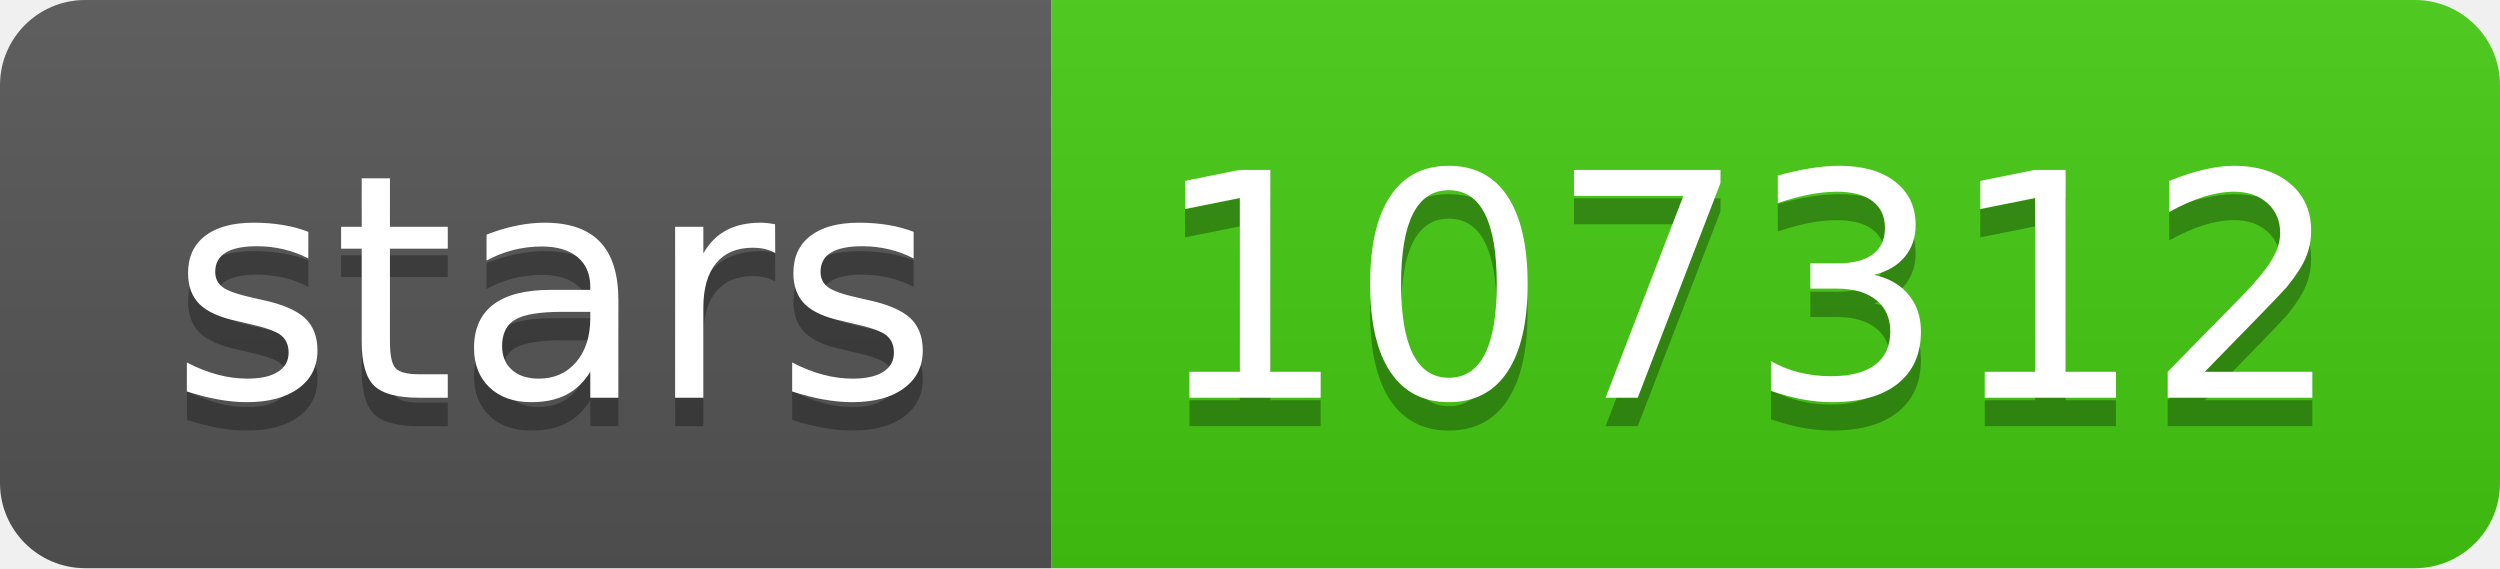
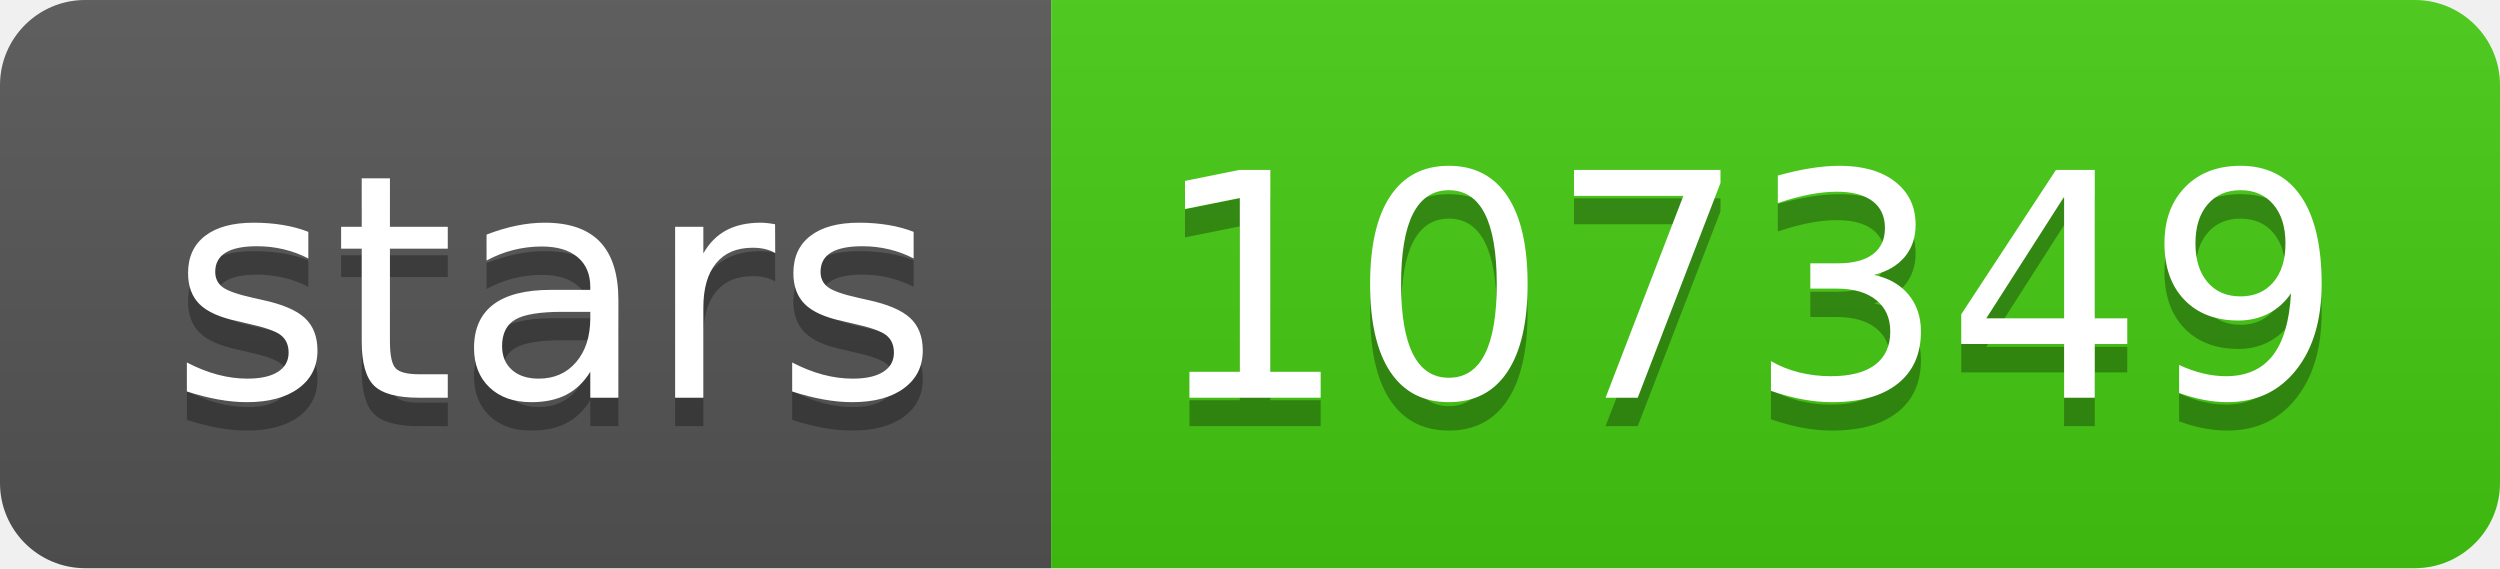
- <svg xmlns="http://www.w3.org/2000/svg" width="88" height="20" role="img" aria-label="stars: 107312">
+ <svg xmlns="http://www.w3.org/2000/svg" width="88" height="20" role="img" aria-label="stars: 107349">
  <linearGradient id="s" x2="0" y2="100%">
    <stop offset="0" stop-color="#bbb" stop-opacity=".1" />
    <stop offset="1" stop-opacity=".1" />
  </linearGradient>
  <clipPath id="r">
    <rect width="88" height="20" rx="3" fill="#fff" />
  </clipPath>
  <g clip-path="url(#r)">
    <rect width="37" height="20" fill="#555" />
    <rect x="37" width="51" height="20" fill="#4c1" />
    <rect width="88" height="20" fill="url(#s)" />
  </g>
  <g fill="#fff" text-anchor="middle" font-family="Verdana,Geneva,DejaVu Sans,sans-serif" text-rendering="geometricPrecision" font-size="110">
    <text aria-hidden="true" x="195" y="150" fill="#010101" fill-opacity=".3" transform="scale(.1)" textLength="270">stars</text>
    <text x="195" y="140" transform="scale(.1)" fill="#fff" textLength="270">stars</text>
-     <text aria-hidden="true" x="615" y="150" fill="#010101" fill-opacity=".3" transform="scale(.1)" textLength="410">107312</text>
-     <text x="615" y="140" transform="scale(.1)" fill="#fff" textLength="410">107312</text>
+     <text aria-hidden="true" x="615" y="150" fill="#010101" fill-opacity=".3" transform="scale(.1)" textLength="410">107349</text>
+     <text x="615" y="140" transform="scale(.1)" fill="#fff" textLength="410">107349</text>
  </g>
</svg>
